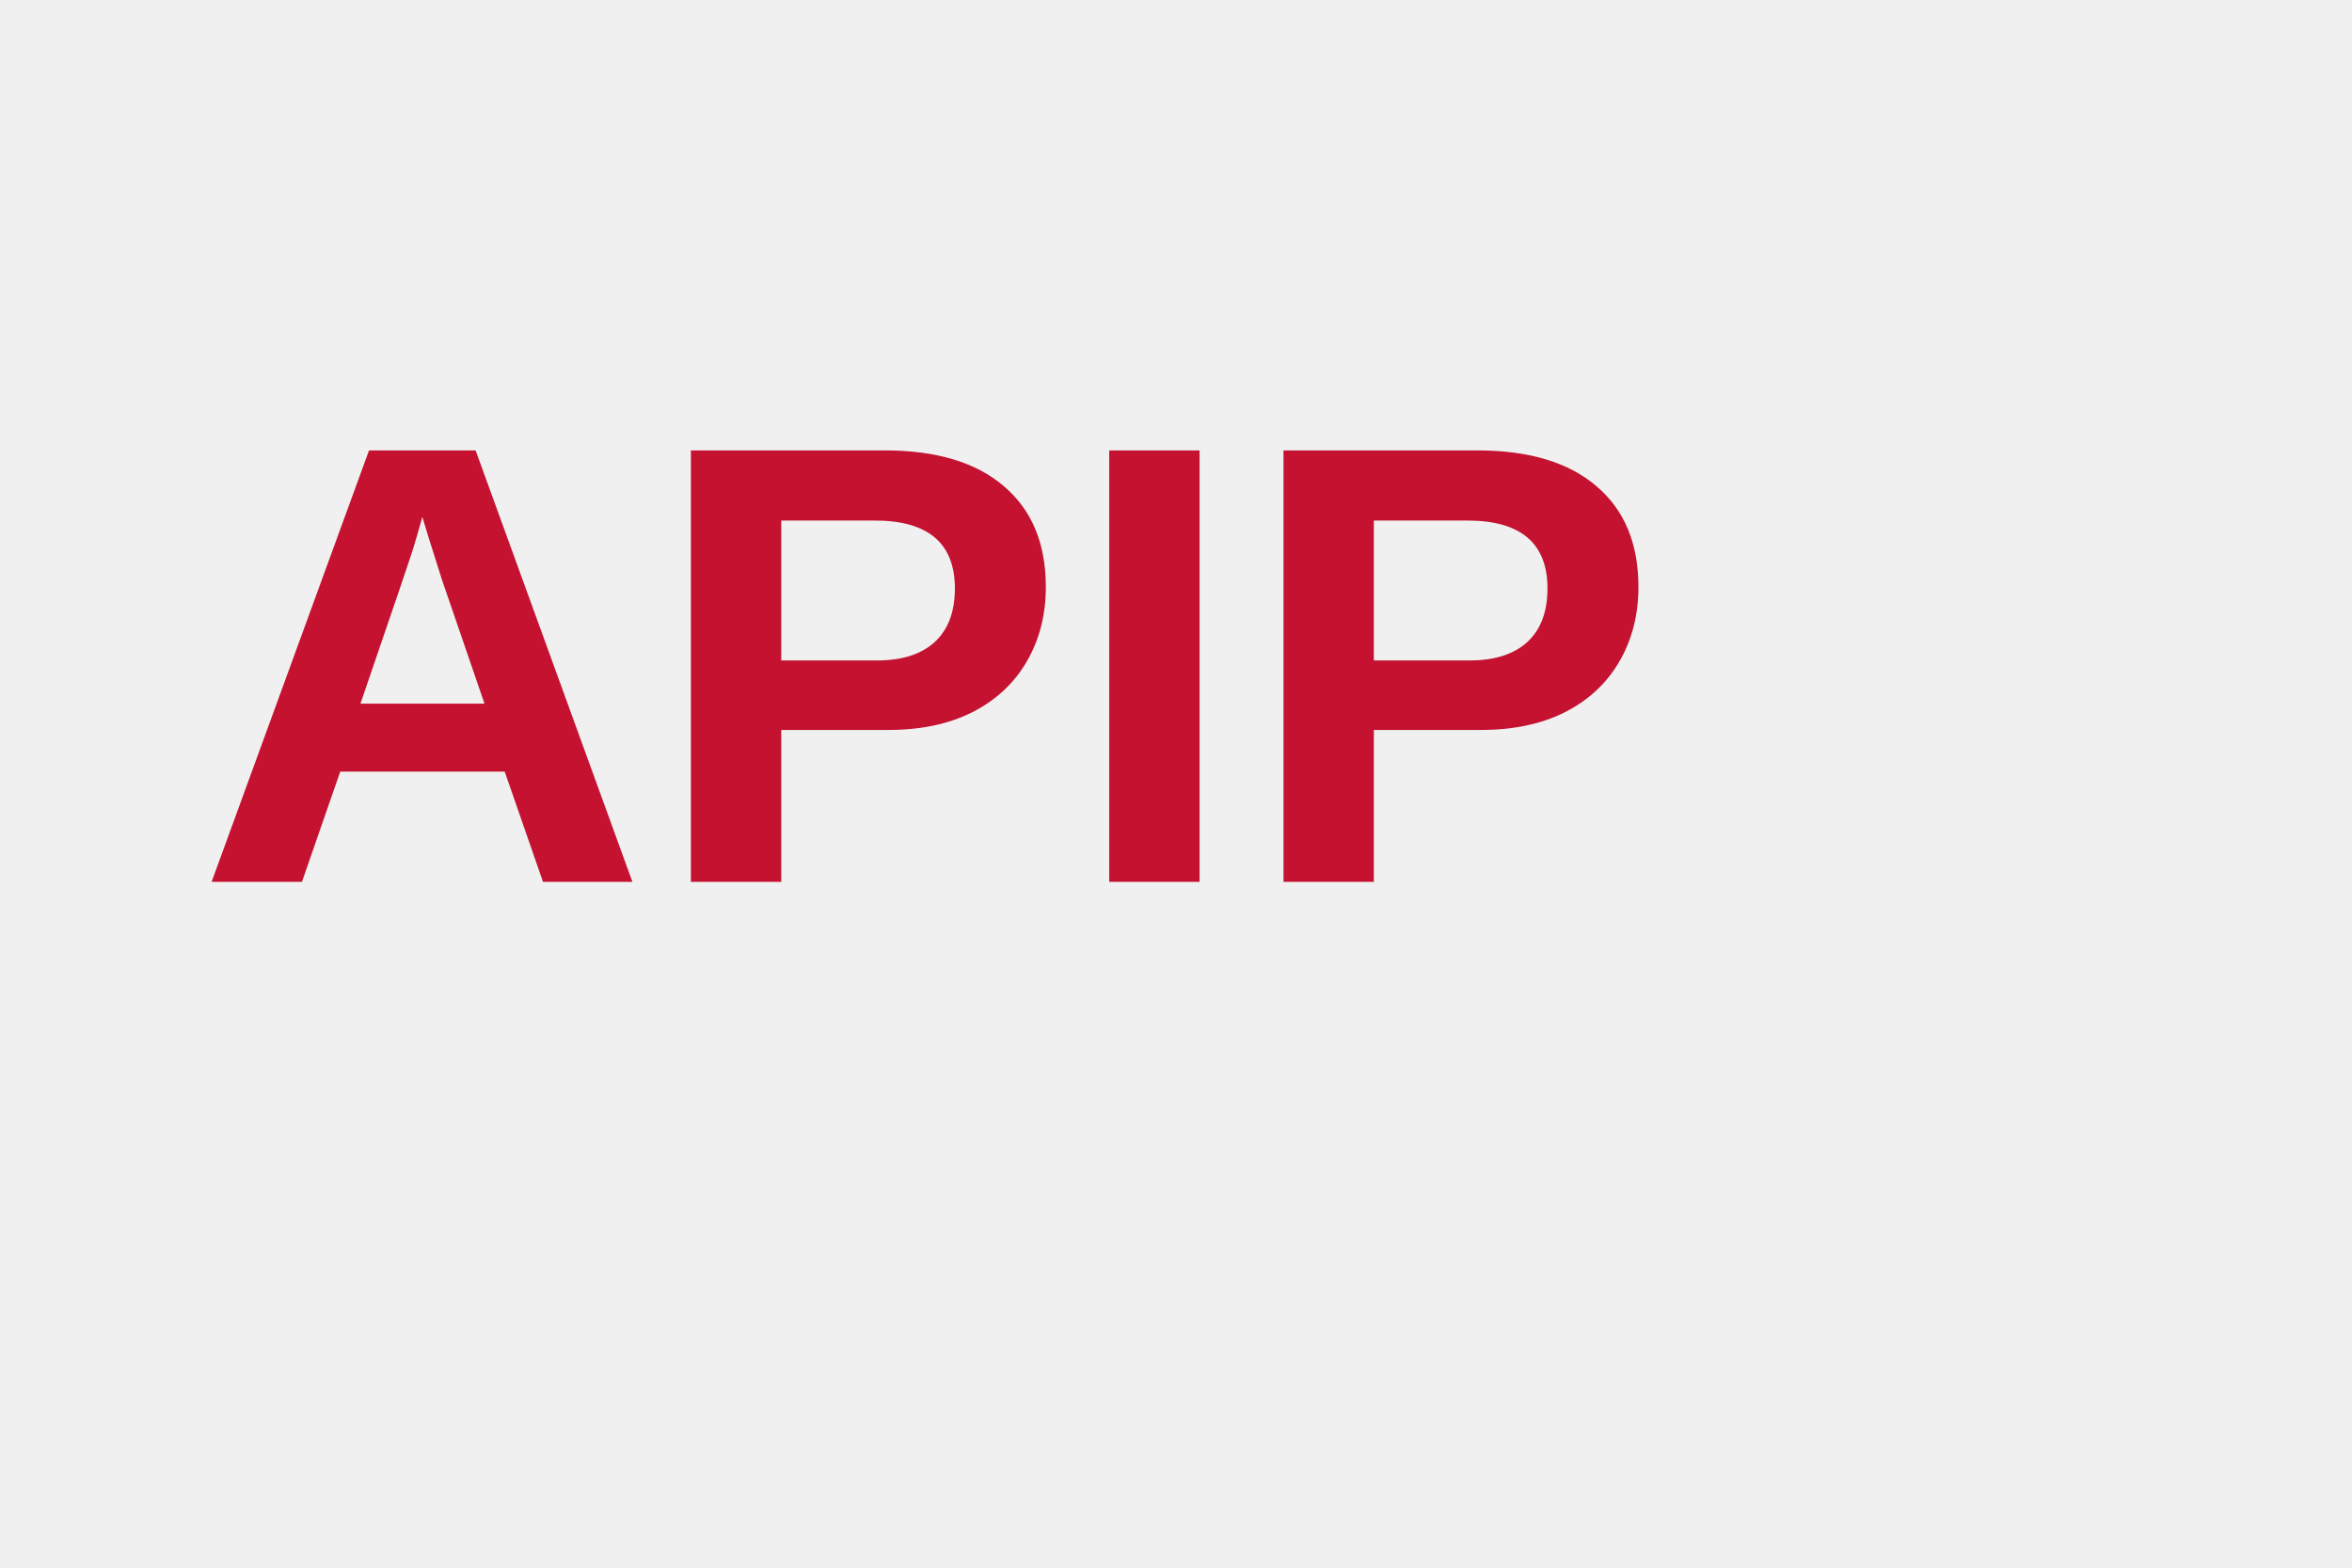
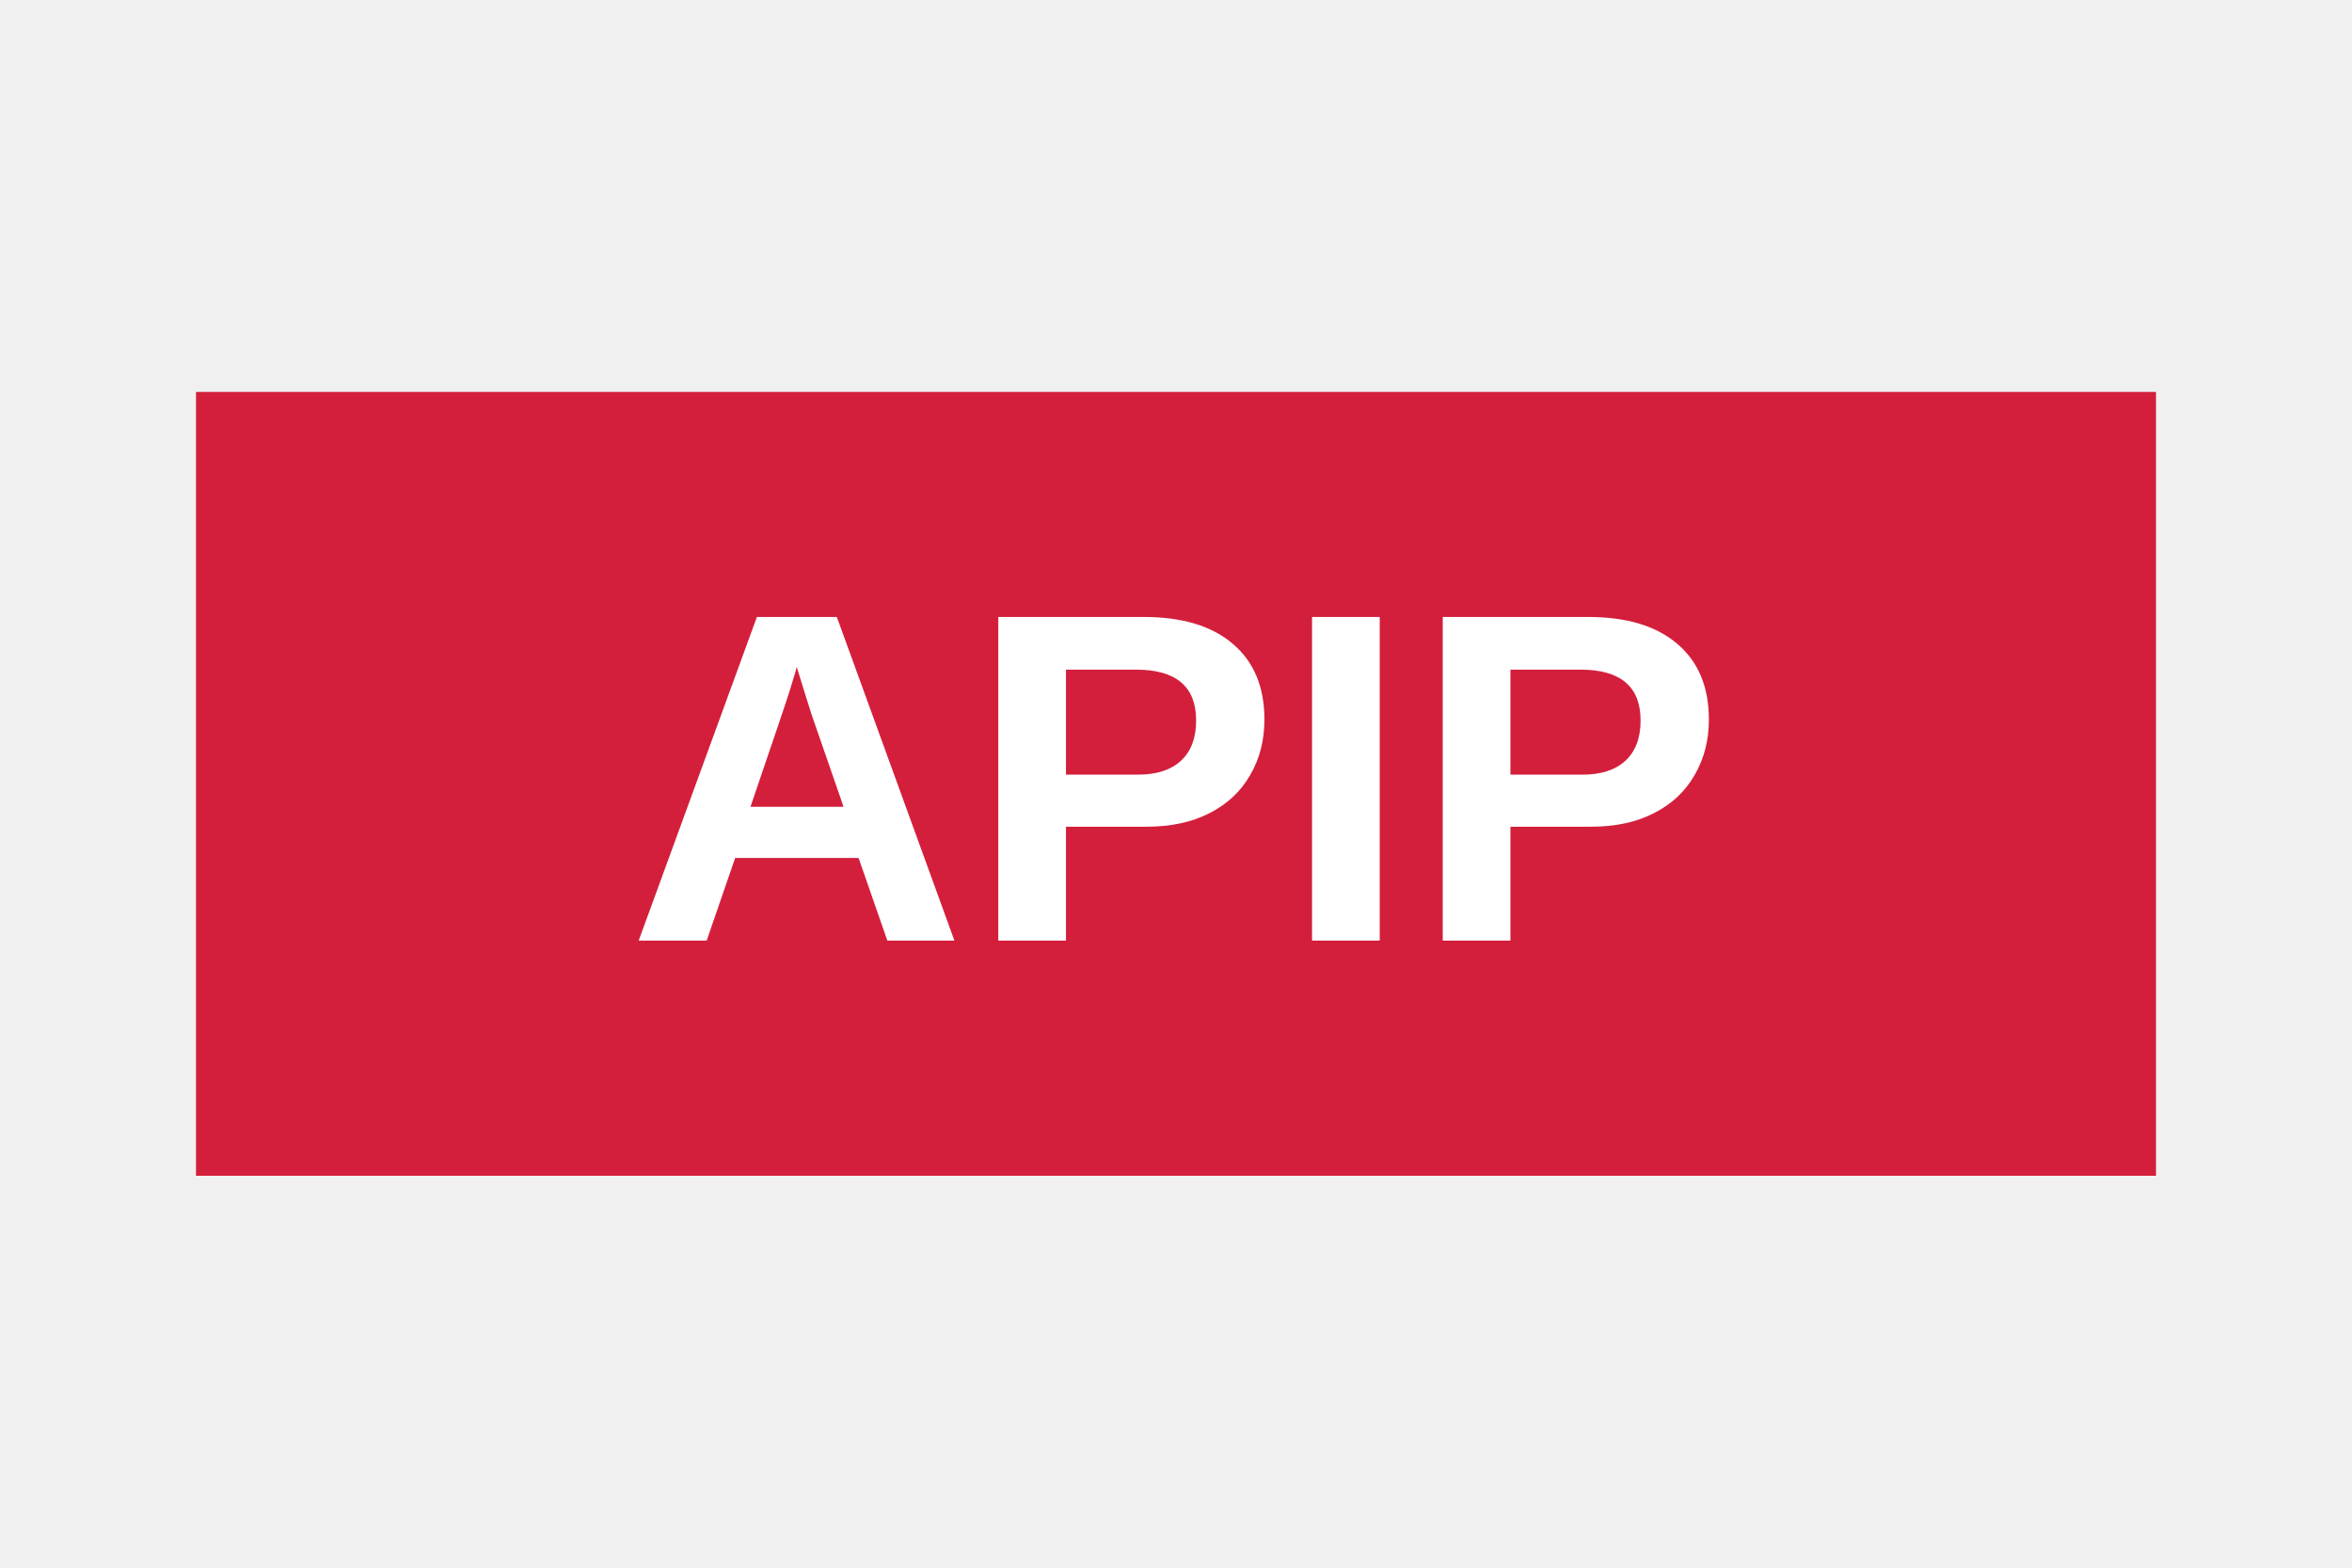
<svg xmlns="http://www.w3.org/2000/svg" width="120" height="80" viewBox="0 0 120 80">
-   <text x="10" y="45" fill="#C41230" font-family="Arial" font-size="32" font-weight="bold">APIP</text>
+   <g transform="translate(10,20)">
+     <rect width="100" height="40" fill="#D31F3C" />
+     <text x="50" y="28" fill="white" font-family="Arial" font-size="24" font-weight="bold" text-anchor="middle">APIP</text>
+   </g>
</svg>
